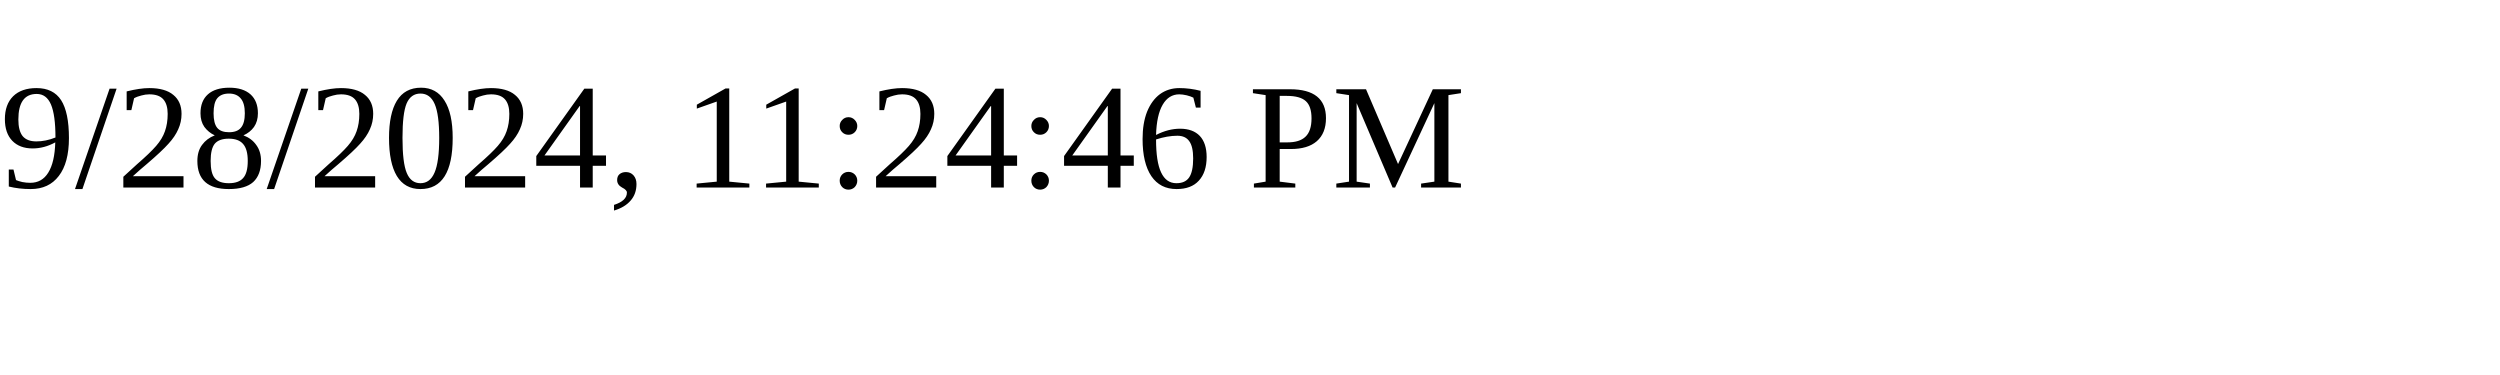
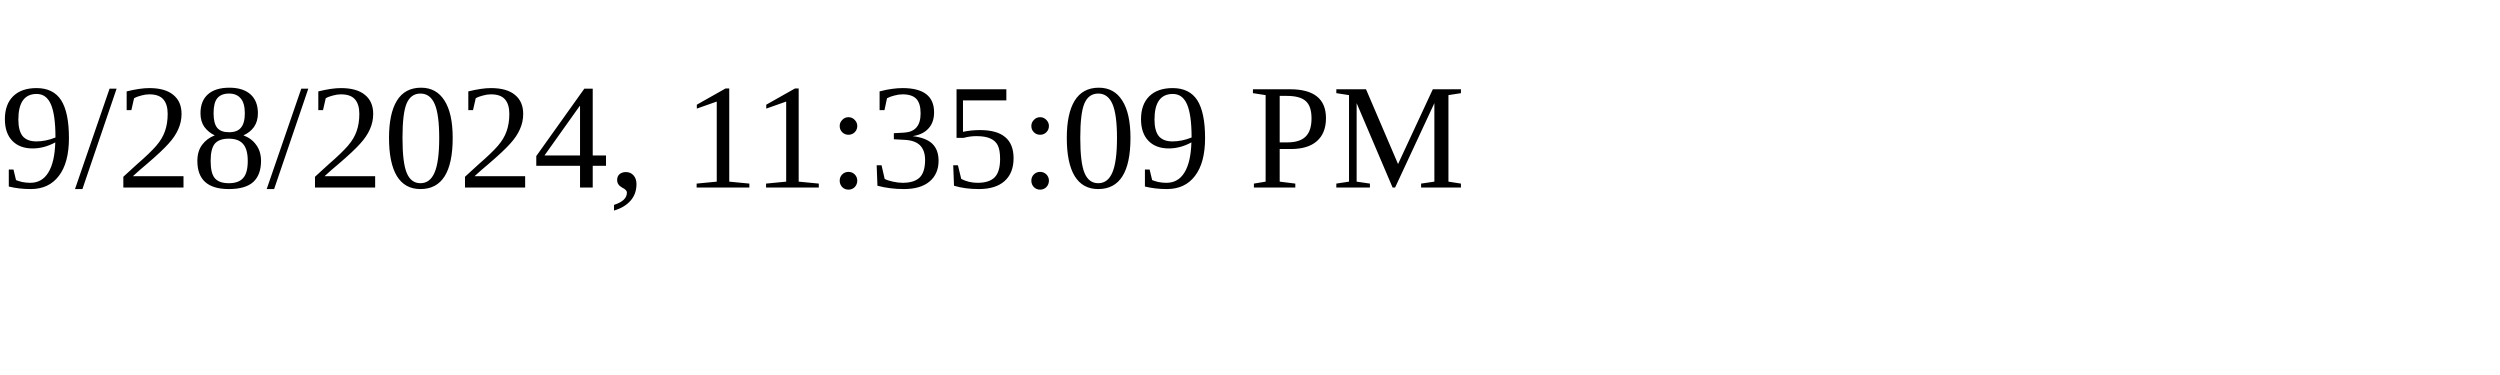
<svg xmlns="http://www.w3.org/2000/svg" height="30" width="200">
-   <text x="0" y="15">9/28/2024, 11:24:46 PM</text>
+   <text x="0" y="15">9/28/2024, 11:35:09 PM</text>
</svg>
